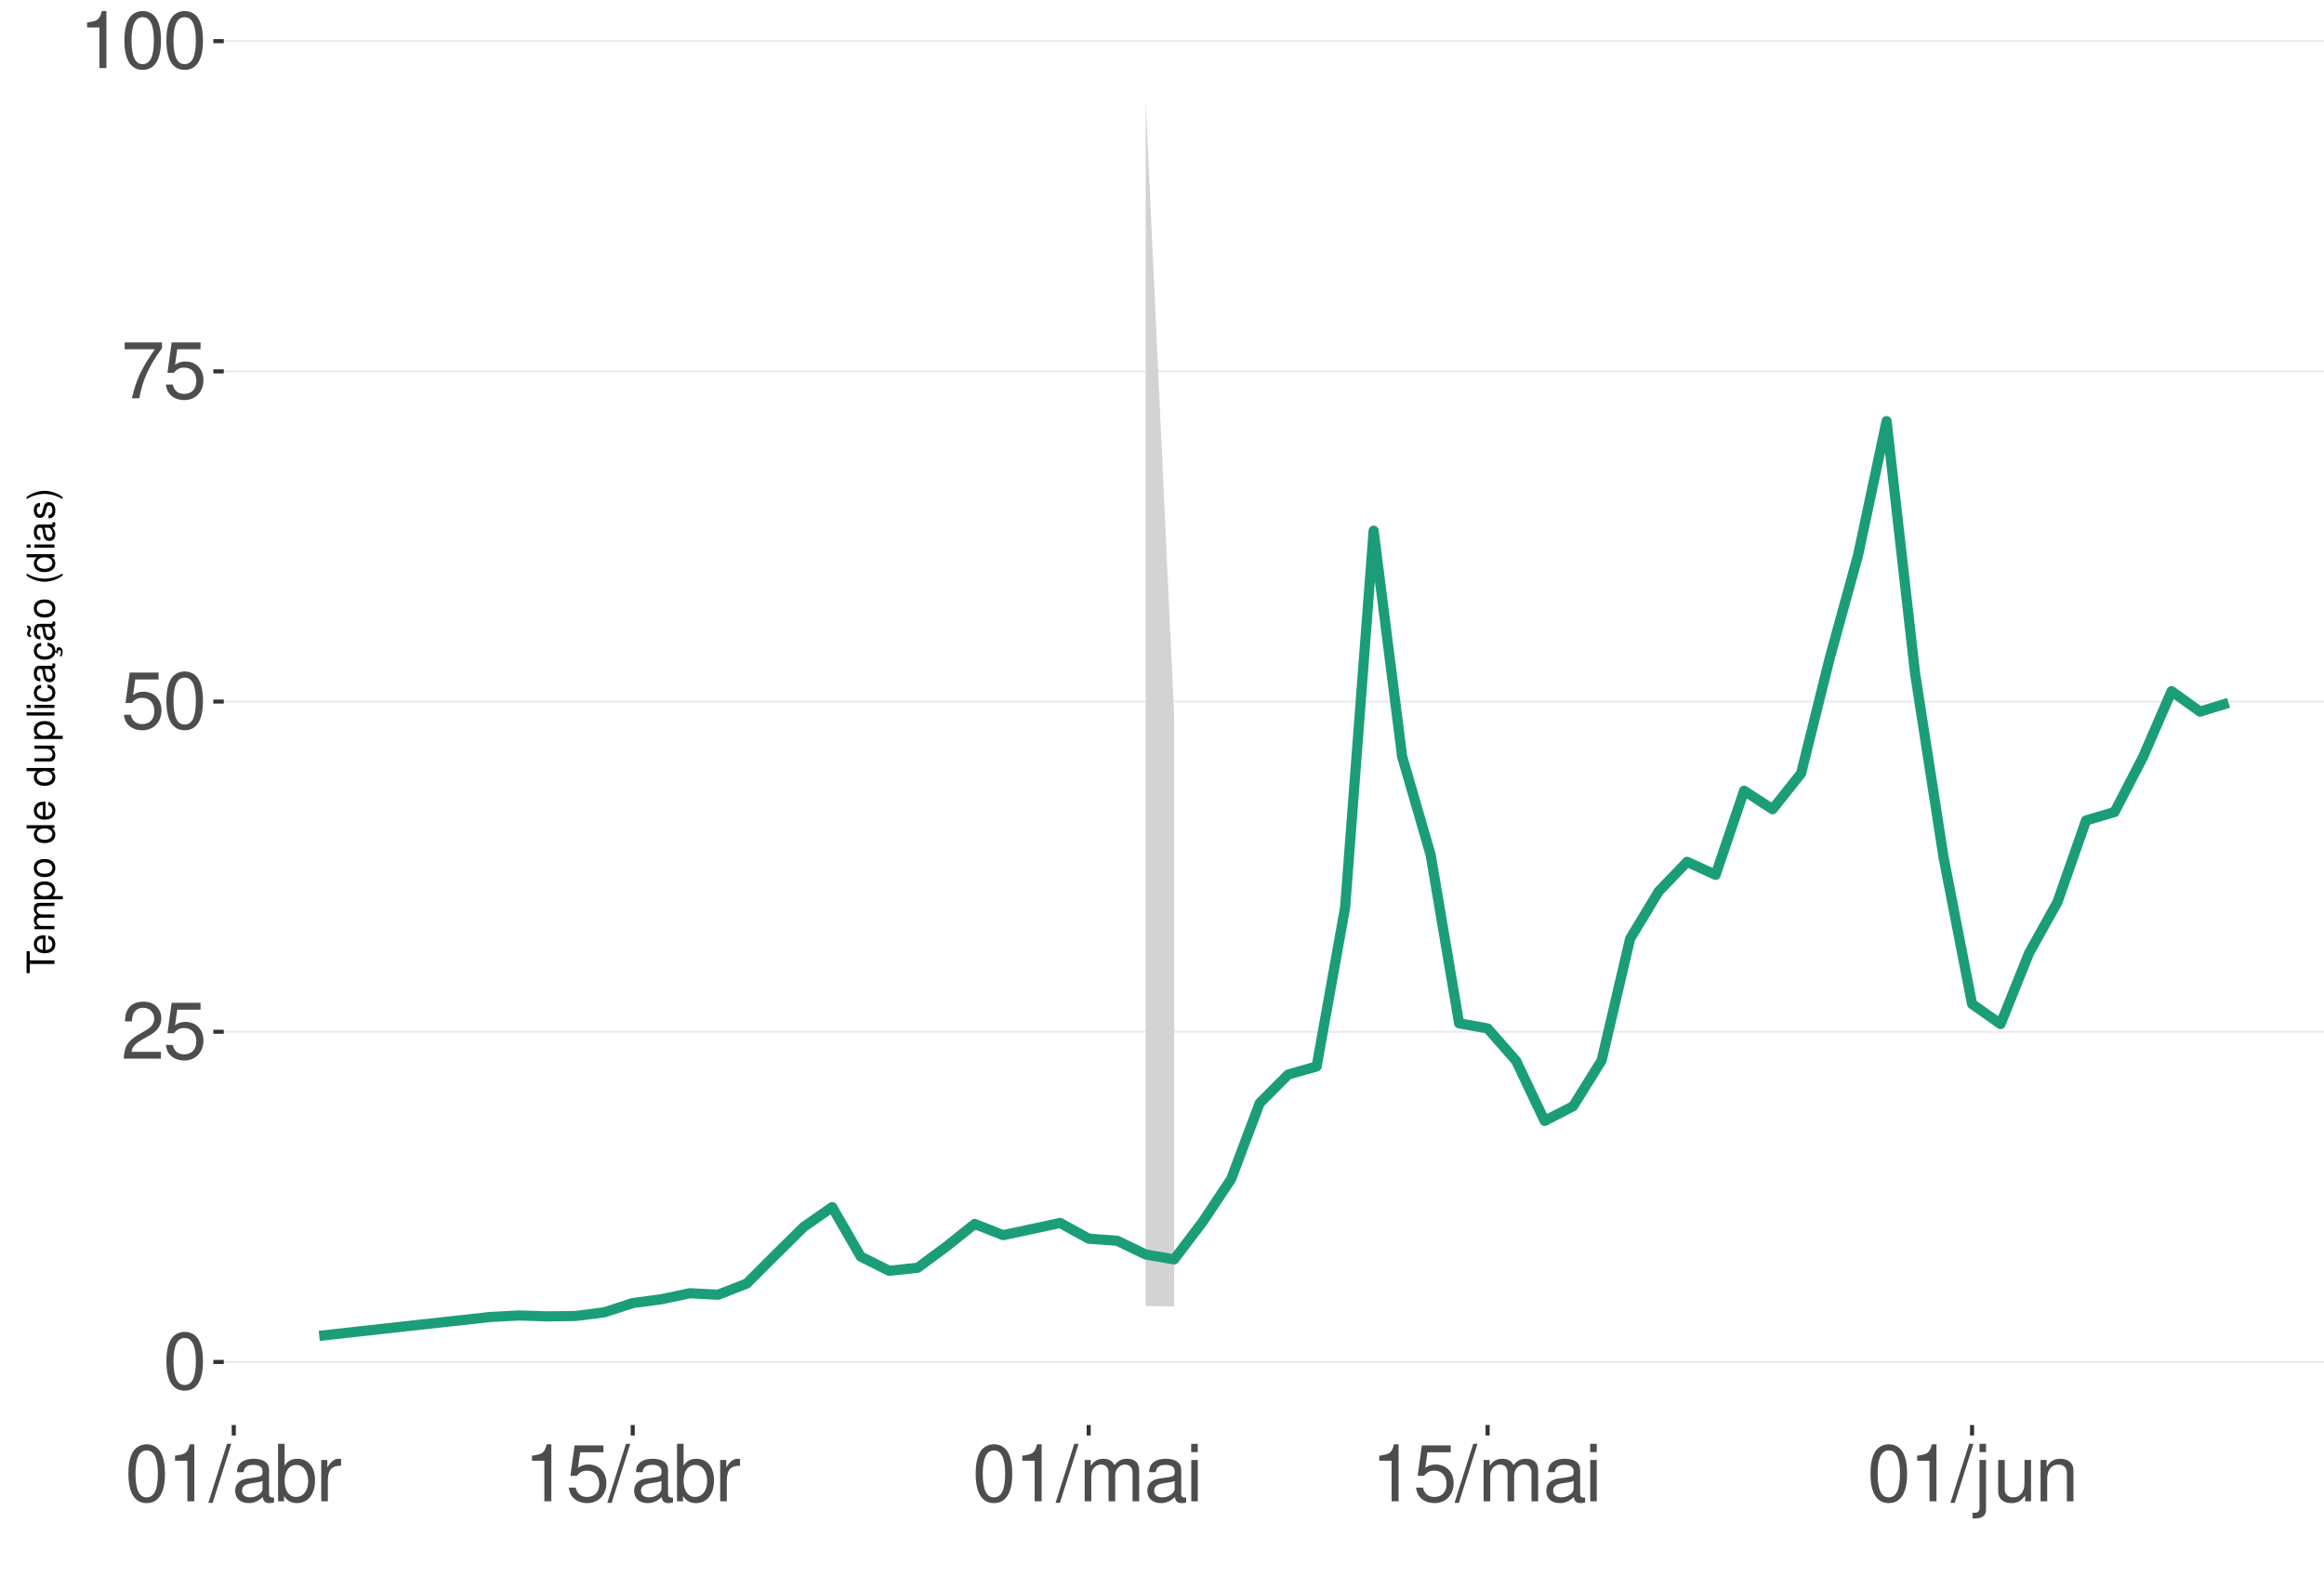
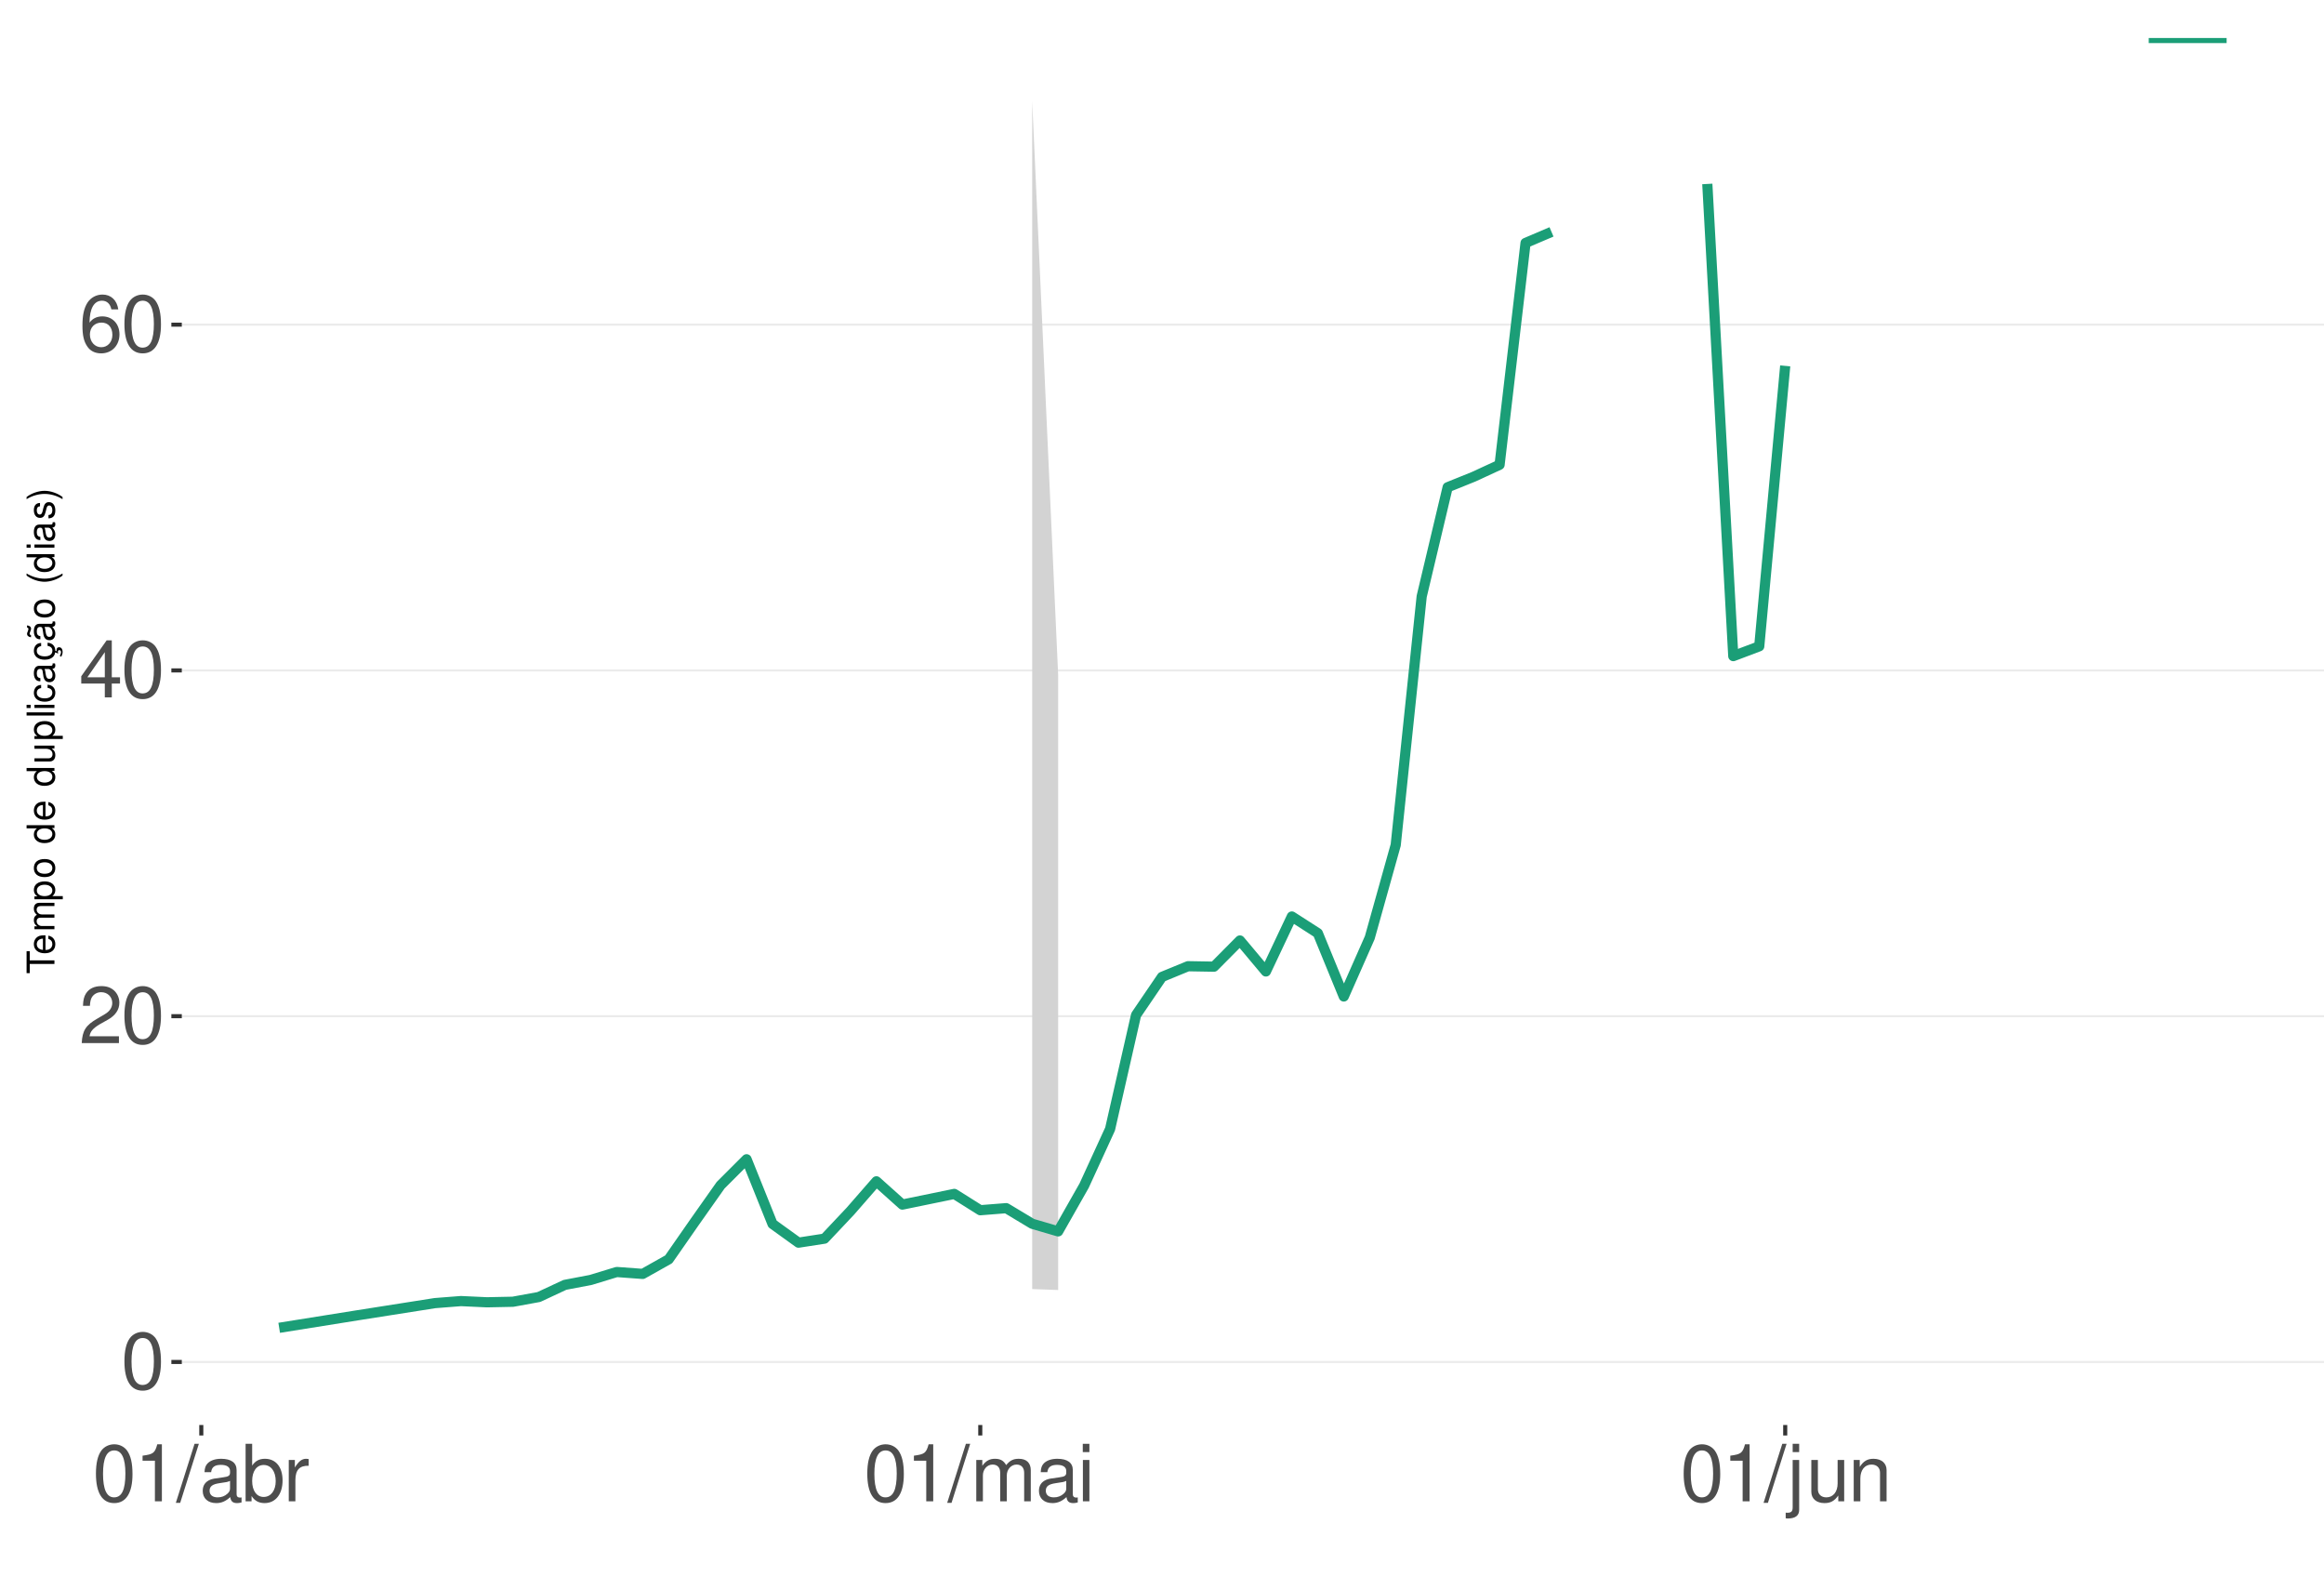
<svg xmlns="http://www.w3.org/2000/svg" xmlns:xlink="http://www.w3.org/1999/xlink" width="609pt" height="413pt" viewBox="0 0 609 413" version="1.1">
  <defs>
    <g>
      <symbol overflow="visible" id="glyph0-0">
        <path style="stroke:none;" d="" />
      </symbol>
      <symbol overflow="visible" id="glyph0-1">
        <path style="stroke:none;" d="M 5.688 -14.938 C 4.312 -14.938 3.078 -14.312 2.312 -13.297 C 1.359 -11.984 0.891 -10 0.891 -7.234 C 0.891 -2.188 2.547 0.469 5.688 0.469 C 8.781 0.469 10.469 -2.188 10.469 -7.109 C 10.469 -10 10.016 -11.938 9.047 -13.297 C 8.281 -14.328 7.062 -14.938 5.688 -14.938 Z M 5.688 -13.328 C 7.641 -13.328 8.609 -11.312 8.609 -7.266 C 8.609 -3.016 7.656 -1.031 5.641 -1.031 C 3.719 -1.031 2.75 -3.094 2.75 -7.203 C 2.75 -11.312 3.719 -13.328 5.688 -13.328 Z M 5.688 -13.328 " />
      </symbol>
      <symbol overflow="visible" id="glyph0-2">
        <path style="stroke:none;" d="M 10.453 -1.797 L 2.75 -1.797 C 2.938 -3.031 3.594 -3.828 5.391 -4.922 L 7.453 -6.078 C 9.5 -7.203 10.562 -8.734 10.562 -10.578 C 10.562 -11.812 10.062 -12.969 9.188 -13.781 C 8.328 -14.562 7.25 -14.938 5.859 -14.938 C 4 -14.938 2.625 -14.281 1.812 -13 C 1.297 -12.203 1.078 -11.281 1.031 -9.766 L 2.844 -9.766 C 2.906 -10.781 3.031 -11.375 3.281 -11.875 C 3.766 -12.781 4.703 -13.344 5.797 -13.344 C 7.453 -13.344 8.703 -12.141 8.703 -10.531 C 8.703 -9.344 8.016 -8.297 6.719 -7.562 L 4.812 -6.438 C 1.75 -4.688 0.875 -3.281 0.703 -0.016 L 10.453 -0.016 Z M 10.453 -1.797 " />
      </symbol>
      <symbol overflow="visible" id="glyph0-3">
-         <path style="stroke:none;" d="M 9.828 -14.641 L 2.266 -14.641 L 1.172 -6.672 L 2.844 -6.672 C 3.703 -7.688 4.406 -8.031 5.562 -8.031 C 7.516 -8.031 8.734 -6.688 8.734 -4.531 C 8.734 -2.422 7.516 -1.141 5.531 -1.141 C 3.953 -1.141 2.969 -1.938 2.547 -3.594 L 0.719 -3.594 C 0.969 -2.391 1.172 -1.812 1.609 -1.281 C 2.438 -0.172 3.922 0.469 5.578 0.469 C 8.531 0.469 10.594 -1.672 10.594 -4.766 C 10.594 -7.656 8.672 -9.641 5.859 -9.641 C 4.828 -9.641 4 -9.375 3.156 -8.766 L 3.734 -12.844 L 9.828 -12.844 Z M 9.828 -14.641 " />
+         <path style="stroke:none;" d="M 6.75 -3.609 L 6.75 0 L 8.578 0 L 8.578 -3.609 L 10.734 -3.609 L 10.734 -5.25 L 8.578 -5.25 L 8.578 -14.938 L 7.234 -14.938 L 0.578 -5.531 L 0.578 -3.609 Z M 6.75 -5.25 L 2.172 -5.25 L 6.75 -11.844 Z M 6.75 -5.25 " />
      </symbol>
      <symbol overflow="visible" id="glyph0-4">
-         <path style="stroke:none;" d="M 10.734 -14.641 L 0.953 -14.641 L 0.953 -12.844 L 8.859 -12.844 C 5.375 -7.875 3.953 -4.812 2.844 0 L 4.797 0 C 5.594 -4.688 7.438 -8.719 10.734 -13.109 Z M 10.734 -14.641 " />
+         <path style="stroke:none;" d="M 10.281 -11.047 C 9.938 -13.484 8.359 -14.938 6.141 -14.938 C 4.531 -14.938 3.078 -14.156 2.203 -12.812 C 1.281 -11.344 0.891 -9.516 0.891 -6.812 C 0.891 -4.297 1.234 -2.703 2.125 -1.391 C 2.906 -0.172 4.188 0.469 5.797 0.469 C 8.594 0.469 10.594 -1.609 10.594 -4.531 C 10.594 -7.266 8.734 -9.219 6.109 -9.219 C 4.672 -9.219 3.531 -8.672 2.75 -7.578 C 2.766 -11.281 3.922 -13.328 6.016 -13.328 C 7.297 -13.328 8.188 -12.5 8.469 -11.047 Z M 5.891 -7.594 C 7.641 -7.594 8.734 -6.359 8.734 -4.375 C 8.734 -2.5 7.5 -1.141 5.828 -1.141 C 4.125 -1.141 2.844 -2.562 2.844 -4.469 C 2.844 -6.328 4.094 -7.594 5.891 -7.594 Z M 5.891 -7.594 " />
      </symbol>
      <symbol overflow="visible" id="glyph0-5">
        <path style="stroke:none;" d="M 5.344 -10.641 L 5.344 0 L 7.172 0 L 7.172 -14.938 L 5.969 -14.938 C 5.328 -12.641 4.922 -12.328 2.109 -11.953 L 2.109 -10.641 Z M 5.344 -10.641 " />
      </symbol>
      <symbol overflow="visible" id="glyph0-6">
        <path style="stroke:none;" d="M 4.734 -15.062 L -0.172 0.406 L 0.969 0.406 L 5.859 -15.062 Z M 4.734 -15.062 " />
      </symbol>
      <symbol overflow="visible" id="glyph0-7">
        <path style="stroke:none;" d="M 11.047 -1.016 C 10.859 -0.969 10.781 -0.969 10.672 -0.969 C 10.078 -0.969 9.75 -1.281 9.75 -1.812 L 9.75 -8.188 C 9.75 -10.094 8.344 -11.141 5.688 -11.141 C 4.094 -11.141 2.828 -10.672 2.094 -9.875 C 1.594 -9.312 1.391 -8.703 1.344 -7.625 L 3.078 -7.625 C 3.219 -8.938 4 -9.547 5.625 -9.547 C 7.188 -9.547 8.031 -8.969 8.031 -7.938 L 8.031 -7.484 C 8.016 -6.734 7.641 -6.469 6.234 -6.281 C 3.797 -5.969 3.422 -5.891 2.766 -5.625 C 1.516 -5.078 0.875 -4.125 0.875 -2.734 C 0.875 -0.766 2.234 0.469 4.422 0.469 C 5.781 0.469 6.875 0 8.094 -1.109 C 8.219 0 8.766 0.469 9.875 0.469 C 10.25 0.469 10.469 0.438 11.047 0.297 Z M 8.031 -3.406 C 8.031 -2.828 7.875 -2.484 7.359 -2 C 6.656 -1.359 5.797 -1.031 4.797 -1.031 C 3.453 -1.031 2.672 -1.672 2.672 -2.766 C 2.672 -3.906 3.406 -4.484 5.266 -4.75 C 7.109 -5 7.453 -5.078 8.031 -5.344 Z M 8.031 -3.406 " />
      </symbol>
      <symbol overflow="visible" id="glyph0-8">
        <path style="stroke:none;" d="M 1.109 -15.062 L 1.109 0 L 2.672 0 L 2.672 -1.391 C 3.484 -0.125 4.578 0.469 6.094 0.469 C 8.938 0.469 10.797 -1.859 10.797 -5.453 C 10.797 -8.969 9.047 -11.141 6.172 -11.141 C 4.688 -11.141 3.641 -10.578 2.828 -9.359 L 2.828 -15.062 Z M 5.844 -9.516 C 7.766 -9.516 9 -7.844 9 -5.266 C 9 -2.812 7.719 -1.141 5.844 -1.141 C 4 -1.141 2.828 -2.781 2.828 -5.328 C 2.828 -7.875 4 -9.516 5.844 -9.516 Z M 5.844 -9.516 " />
      </symbol>
      <symbol overflow="visible" id="glyph0-9">
        <path style="stroke:none;" d="M 1.422 -10.828 L 1.422 0 L 3.156 0 L 3.156 -5.625 C 3.188 -8.219 4.25 -9.375 6.625 -9.312 L 6.625 -11.078 C 6.344 -11.109 6.172 -11.141 5.969 -11.141 C 4.859 -11.141 4 -10.469 3.016 -8.859 L 3.016 -10.828 Z M 1.422 -10.828 " />
      </symbol>
      <symbol overflow="visible" id="glyph0-10">
        <path style="stroke:none;" d="M 1.453 -10.828 L 1.453 0 L 3.188 0 L 3.188 -6.797 C 3.188 -8.359 4.312 -9.625 5.719 -9.625 C 7 -9.625 7.719 -8.844 7.719 -7.453 L 7.719 0 L 9.453 0 L 9.453 -6.797 C 9.453 -8.359 10.594 -9.625 12 -9.625 C 13.266 -9.625 14 -8.812 14 -7.453 L 14 0 L 15.734 0 L 15.734 -8.125 C 15.734 -10.062 14.625 -11.141 12.594 -11.141 C 11.156 -11.141 10.281 -10.703 9.281 -9.484 C 8.641 -10.641 7.766 -11.141 6.359 -11.141 C 4.922 -11.141 3.953 -10.594 3.031 -9.297 L 3.031 -10.828 Z M 1.453 -10.828 " />
      </symbol>
      <symbol overflow="visible" id="glyph0-11">
        <path style="stroke:none;" d="M 3.094 -10.828 L 1.391 -10.828 L 1.391 0 L 3.094 0 Z M 3.094 -15.062 L 1.359 -15.062 L 1.359 -12.891 L 3.094 -12.891 Z M 3.094 -15.062 " />
      </symbol>
      <symbol overflow="visible" id="glyph0-12">
        <path style="stroke:none;" d="M 1.453 -10.828 L 1.453 1.562 C 1.453 2.641 1.109 3 0.047 3 C -0.078 3 -0.141 3 -0.375 2.969 L -0.375 4.438 C -0.172 4.484 -0.062 4.5 0.203 4.5 C 2.141 4.5 3.156 3.734 3.156 2.25 L 3.156 -10.828 Z M 3.156 -15.062 L 1.453 -15.062 L 1.453 -12.891 L 3.156 -12.891 Z M 3.156 -15.062 " />
      </symbol>
      <symbol overflow="visible" id="glyph0-13">
        <path style="stroke:none;" d="M 9.953 0 L 9.953 -10.828 L 8.234 -10.828 L 8.234 -4.688 C 8.234 -2.484 7.078 -1.031 5.281 -1.031 C 3.922 -1.031 3.062 -1.859 3.062 -3.156 L 3.062 -10.828 L 1.344 -10.828 L 1.344 -2.484 C 1.344 -0.688 2.688 0.469 4.797 0.469 C 6.375 0.469 7.391 -0.078 8.406 -1.516 L 8.406 0 Z M 9.953 0 " />
      </symbol>
      <symbol overflow="visible" id="glyph0-14">
        <path style="stroke:none;" d="M 1.453 -10.828 L 1.453 0 L 3.188 0 L 3.188 -5.969 C 3.188 -8.188 4.344 -9.625 6.109 -9.625 C 7.484 -9.625 8.344 -8.797 8.344 -7.5 L 8.344 0 L 10.062 0 L 10.062 -8.188 C 10.062 -9.984 8.719 -11.141 6.625 -11.141 C 5.016 -11.141 3.984 -10.516 3.031 -9 L 3.031 -10.828 Z M 1.453 -10.828 " />
      </symbol>
      <symbol overflow="visible" id="glyph1-0">
        <path style="stroke:none;" d="" />
      </symbol>
      <symbol overflow="visible" id="glyph1-1">
        <path style="stroke:none;" d="M -6.469 -3.547 L -6.469 -5.938 L -7.297 -5.938 L -7.297 -0.203 L -6.469 -0.203 L -6.469 -2.609 L 0 -2.609 L 0 -3.547 Z M -6.469 -3.547 " />
      </symbol>
      <symbol overflow="visible" id="glyph1-2">
        <path style="stroke:none;" d="M -2.344 -5.125 C -3.141 -5.125 -3.625 -5.062 -4.016 -4.922 C -4.875 -4.578 -5.391 -3.781 -5.391 -2.797 C -5.391 -1.344 -4.281 -0.406 -2.547 -0.406 C -0.812 -0.406 0.234 -1.297 0.234 -2.781 C 0.234 -3.984 -0.453 -4.812 -1.594 -5.016 L -1.594 -4.188 C -0.906 -3.953 -0.547 -3.484 -0.547 -2.812 C -0.547 -2.281 -0.781 -1.828 -1.219 -1.547 C -1.516 -1.344 -1.812 -1.281 -2.344 -1.266 Z M -3.016 -1.297 C -3.984 -1.359 -4.625 -1.953 -4.625 -2.797 C -4.625 -3.641 -3.953 -4.234 -3.016 -4.234 Z M -3.016 -1.297 " />
      </symbol>
      <symbol overflow="visible" id="glyph1-3">
        <path style="stroke:none;" d="M -5.234 -0.703 L 0 -0.703 L 0 -1.547 L -3.297 -1.547 C -4.047 -1.547 -4.656 -2.094 -4.656 -2.766 C -4.656 -3.391 -4.281 -3.734 -3.609 -3.734 L 0 -3.734 L 0 -4.578 L -3.297 -4.578 C -4.047 -4.578 -4.656 -5.125 -4.656 -5.812 C -4.656 -6.422 -4.266 -6.781 -3.609 -6.781 L 0 -6.781 L 0 -7.625 L -3.938 -7.625 C -4.875 -7.625 -5.391 -7.078 -5.391 -6.094 C -5.391 -5.406 -5.188 -4.984 -4.594 -4.484 C -5.156 -4.188 -5.391 -3.766 -5.391 -3.078 C -5.391 -2.375 -5.125 -1.906 -4.5 -1.469 L -5.234 -1.469 Z M -5.234 -0.703 " />
      </symbol>
      <symbol overflow="visible" id="glyph1-4">
        <path style="stroke:none;" d="M 2.188 -0.547 L 2.188 -1.375 L -0.547 -1.375 C -0.016 -1.812 0.234 -2.312 0.234 -2.984 C 0.234 -4.344 -0.859 -5.234 -2.531 -5.234 C -4.297 -5.234 -5.391 -4.375 -5.391 -2.984 C -5.391 -2.266 -5.062 -1.703 -4.453 -1.312 L -5.234 -1.312 L -5.234 -0.547 Z M -4.609 -2.844 C -4.609 -3.766 -3.797 -4.359 -2.547 -4.359 C -1.359 -4.359 -0.547 -3.75 -0.547 -2.844 C -0.547 -1.953 -1.344 -1.375 -2.578 -1.375 C -3.812 -1.375 -4.609 -1.953 -4.609 -2.844 Z M -4.609 -2.844 " />
      </symbol>
      <symbol overflow="visible" id="glyph1-5">
        <path style="stroke:none;" d="M -5.391 -2.719 C -5.391 -1.234 -4.344 -0.359 -2.578 -0.359 C -0.812 -0.359 0.234 -1.234 0.234 -2.734 C 0.234 -4.203 -0.812 -5.094 -2.547 -5.094 C -4.359 -5.094 -5.391 -4.234 -5.391 -2.719 Z M -4.625 -2.734 C -4.625 -3.672 -3.844 -4.234 -2.547 -4.234 C -1.312 -4.234 -0.547 -3.656 -0.547 -2.734 C -0.547 -1.797 -1.312 -1.234 -2.578 -1.234 C -3.844 -1.234 -4.625 -1.797 -4.625 -2.734 Z M -4.625 -2.734 " />
      </symbol>
      <symbol overflow="visible" id="glyph1-6">
        <path style="stroke:none;" d="" />
      </symbol>
      <symbol overflow="visible" id="glyph1-7">
        <path style="stroke:none;" d="M -7.297 -4.953 L -7.297 -4.125 L -4.578 -4.125 C -5.109 -3.766 -5.391 -3.203 -5.391 -2.516 C -5.391 -1.156 -4.297 -0.266 -2.625 -0.266 C -0.859 -0.266 0.234 -1.125 0.234 -2.547 C 0.234 -3.266 -0.047 -3.766 -0.688 -4.203 L 0 -4.203 L 0 -4.953 Z M -4.609 -2.656 C -4.609 -3.547 -3.812 -4.125 -2.562 -4.125 C -1.344 -4.125 -0.547 -3.547 -0.547 -2.656 C -0.547 -1.734 -1.359 -1.125 -2.578 -1.125 C -3.797 -1.125 -4.609 -1.734 -4.609 -2.656 Z M -4.609 -2.656 " />
      </symbol>
      <symbol overflow="visible" id="glyph1-8">
        <path style="stroke:none;" d="M 0 -4.812 L -5.234 -4.812 L -5.234 -3.984 L -2.266 -3.984 C -1.203 -3.984 -0.5 -3.438 -0.5 -2.562 C -0.5 -1.906 -0.906 -1.484 -1.531 -1.484 L -5.234 -1.484 L -5.234 -0.656 L -1.203 -0.656 C -0.328 -0.656 0.234 -1.297 0.234 -2.312 C 0.234 -3.094 -0.047 -3.578 -0.734 -4.062 L 0 -4.062 Z M 0 -4.812 " />
      </symbol>
      <symbol overflow="visible" id="glyph1-9">
        <path style="stroke:none;" d="M -7.297 -1.516 L -7.297 -0.688 L 0 -0.688 L 0 -1.516 Z M -7.297 -1.516 " />
      </symbol>
      <symbol overflow="visible" id="glyph1-10">
        <path style="stroke:none;" d="M -5.234 -1.5 L -5.234 -0.672 L 0 -0.672 L 0 -1.5 Z M -7.297 -1.5 L -7.297 -0.656 L -6.234 -0.656 L -6.234 -1.5 Z M -7.297 -1.5 " />
      </symbol>
      <symbol overflow="visible" id="glyph1-11">
        <path style="stroke:none;" d="M -3.484 -4.703 C -3.984 -4.672 -4.312 -4.562 -4.609 -4.359 C -5.094 -4 -5.391 -3.375 -5.391 -2.641 C -5.391 -1.219 -4.266 -0.312 -2.531 -0.312 C -0.844 -0.312 0.234 -1.203 0.234 -2.625 C 0.234 -3.875 -0.516 -4.672 -1.797 -4.766 L -1.797 -3.938 C -0.953 -3.797 -0.547 -3.359 -0.547 -2.656 C -0.547 -1.734 -1.297 -1.188 -2.531 -1.188 C -3.844 -1.188 -4.625 -1.719 -4.625 -2.625 C -4.625 -3.328 -4.203 -3.766 -3.484 -3.875 Z M -3.484 -4.703 " />
      </symbol>
      <symbol overflow="visible" id="glyph1-12">
        <path style="stroke:none;" d="M -0.484 -5.344 C -0.469 -5.266 -0.469 -5.219 -0.469 -5.172 C -0.469 -4.875 -0.625 -4.719 -0.875 -4.719 L -3.953 -4.719 C -4.891 -4.719 -5.391 -4.047 -5.391 -2.75 C -5.391 -1.984 -5.172 -1.375 -4.781 -1.016 C -4.516 -0.766 -4.203 -0.672 -3.688 -0.656 L -3.688 -1.484 C -4.328 -1.562 -4.625 -1.938 -4.625 -2.719 C -4.625 -3.484 -4.344 -3.891 -3.844 -3.891 L -3.625 -3.891 C -3.266 -3.875 -3.125 -3.703 -3.047 -3.016 C -2.891 -1.844 -2.844 -1.656 -2.719 -1.344 C -2.453 -0.734 -2 -0.422 -1.312 -0.422 C -0.375 -0.422 0.234 -1.078 0.234 -2.141 C 0.234 -2.797 0 -3.328 -0.547 -3.922 C 0 -3.984 0.234 -4.234 0.234 -4.781 C 0.234 -4.953 0.203 -5.062 0.141 -5.344 Z M -1.656 -3.891 C -1.375 -3.891 -1.203 -3.812 -0.969 -3.562 C -0.656 -3.219 -0.5 -2.812 -0.5 -2.312 C -0.5 -1.672 -0.812 -1.297 -1.344 -1.297 C -1.891 -1.297 -2.172 -1.656 -2.297 -2.547 C -2.422 -3.438 -2.453 -3.609 -2.594 -3.891 Z M -1.656 -3.891 " />
      </symbol>
      <symbol overflow="visible" id="glyph1-13">
        <path style="stroke:none;" d="M 0.234 -2.641 C 0.234 -3.875 -0.547 -4.703 -1.797 -4.766 L -1.797 -3.938 C -0.953 -3.797 -0.531 -3.359 -0.531 -2.656 C -0.531 -1.734 -1.281 -1.188 -2.516 -1.188 C -3.844 -1.188 -4.625 -1.719 -4.625 -2.625 C -4.625 -3.328 -4.203 -3.766 -3.484 -3.875 L -3.484 -4.703 C -3.984 -4.672 -4.312 -4.562 -4.609 -4.359 C -5.094 -4 -5.391 -3.375 -5.391 -2.641 C -5.391 -1.219 -4.266 -0.312 -2.531 -0.312 C -1.469 -0.312 -0.625 -0.672 -0.156 -1.312 C 0.047 -1.594 0.125 -1.812 0.203 -2.25 L 0.922 -1.938 L 0.984 -2.062 C 0.938 -2.188 0.906 -2.25 0.906 -2.375 C 0.906 -2.656 1.047 -2.828 1.281 -2.828 C 1.547 -2.828 1.734 -2.594 1.734 -2.297 C 1.734 -2.031 1.672 -1.844 1.438 -1.406 L 1.406 -1.312 L 1.812 -1.094 C 2.078 -1.75 2.141 -1.953 2.141 -2.344 C 2.141 -3.109 1.781 -3.578 1.203 -3.578 C 0.781 -3.578 0.547 -3.297 0.547 -2.797 C 0.547 -2.703 0.547 -2.641 0.562 -2.516 Z M 0.234 -2.641 " />
      </symbol>
      <symbol overflow="visible" id="glyph1-14">
        <path style="stroke:none;" d="M -0.484 -5.344 C -0.469 -5.266 -0.469 -5.219 -0.469 -5.172 C -0.469 -4.875 -0.625 -4.719 -0.875 -4.719 L -3.953 -4.719 C -4.891 -4.719 -5.391 -4.047 -5.391 -2.75 C -5.391 -1.984 -5.172 -1.375 -4.781 -1.016 C -4.516 -0.766 -4.203 -0.672 -3.688 -0.656 L -3.688 -1.484 C -4.328 -1.562 -4.625 -1.938 -4.625 -2.719 C -4.625 -3.484 -4.344 -3.891 -3.844 -3.891 L -3.625 -3.891 C -3.266 -3.875 -3.125 -3.703 -3.047 -3.016 C -2.891 -1.844 -2.844 -1.656 -2.719 -1.344 C -2.453 -0.734 -2 -0.422 -1.312 -0.422 C -0.375 -0.422 0.234 -1.078 0.234 -2.141 C 0.234 -2.797 0 -3.328 -0.547 -3.922 C 0 -3.984 0.234 -4.234 0.234 -4.781 C 0.234 -4.953 0.203 -5.062 0.141 -5.344 Z M -1.656 -3.891 C -1.375 -3.891 -1.203 -3.812 -0.969 -3.562 C -0.656 -3.219 -0.5 -2.812 -0.5 -2.312 C -0.5 -1.672 -0.812 -1.297 -1.344 -1.297 C -1.891 -1.297 -2.172 -1.656 -2.297 -2.547 C -2.422 -3.438 -2.453 -3.609 -2.594 -3.891 Z M -7.172 -3.75 C -6.922 -3.672 -6.812 -3.547 -6.812 -3.375 C -6.812 -3.25 -6.875 -2.984 -6.984 -2.734 C -7.156 -2.312 -7.172 -2.25 -7.172 -2.047 C -7.172 -1.594 -6.797 -1.297 -6.141 -1.188 L -6.141 -1.766 C -6.375 -1.812 -6.5 -1.938 -6.5 -2.094 C -6.5 -2.203 -6.469 -2.344 -6.375 -2.578 C -6.156 -3.156 -6.125 -3.234 -6.125 -3.438 C -6.125 -3.922 -6.484 -4.219 -7.172 -4.312 Z M -7.172 -3.75 " />
      </symbol>
      <symbol overflow="visible" id="glyph1-15">
        <path style="stroke:none;" d="M -7.297 -2.359 C -5.984 -1.359 -4.156 -0.734 -2.594 -0.734 C -1.016 -0.734 0.812 -1.359 2.125 -2.359 L 2.125 -2.906 C 0.688 -2.031 -0.984 -1.547 -2.594 -1.547 C -4.188 -1.547 -5.875 -2.031 -7.297 -2.906 Z M -7.297 -2.359 " />
      </symbol>
      <symbol overflow="visible" id="glyph1-16">
        <path style="stroke:none;" d="M -3.781 -4.375 C -4.812 -4.375 -5.391 -3.688 -5.391 -2.484 C -5.391 -1.266 -4.766 -0.469 -3.797 -0.469 C -2.969 -0.469 -2.578 -0.891 -2.281 -2.125 L -2.094 -2.906 C -1.953 -3.484 -1.734 -3.719 -1.375 -3.719 C -0.875 -3.719 -0.547 -3.234 -0.547 -2.5 C -0.547 -2.047 -0.672 -1.672 -0.891 -1.453 C -1.047 -1.328 -1.188 -1.266 -1.562 -1.219 L -1.562 -0.344 C -0.344 -0.375 0.234 -1.062 0.234 -2.438 C 0.234 -3.75 -0.422 -4.594 -1.438 -4.594 C -2.203 -4.594 -2.641 -4.156 -2.891 -3.109 L -3.078 -2.312 C -3.234 -1.625 -3.453 -1.344 -3.828 -1.344 C -4.312 -1.344 -4.625 -1.766 -4.625 -2.453 C -4.625 -3.125 -4.328 -3.484 -3.781 -3.5 Z M -3.781 -4.375 " />
      </symbol>
      <symbol overflow="visible" id="glyph1-17">
        <path style="stroke:none;" d="M 2.125 -0.938 C 0.812 -1.938 -1.016 -2.562 -2.578 -2.562 C -4.156 -2.562 -5.984 -1.938 -7.297 -0.938 L -7.297 -0.375 C -5.859 -1.266 -4.188 -1.75 -2.578 -1.75 C -0.984 -1.75 0.703 -1.266 2.125 -0.375 Z M 2.125 -0.938 " />
      </symbol>
    </g>
    <clipPath id="clip1">
-       <path d="M 58.645 9.961 L 609 9.961 L 609 373.328 L 58.645 373.328 Z M 58.645 9.961 " />
+       <path d="M 47.645 9.961 L 609 9.961 L 609 373.328 L 47.645 373.328 Z M 47.645 9.961 " />
    </clipPath>
    <clipPath id="clip2">
-       <path d="M 58.645 356 L 609 356 L 609 358 L 58.645 358 Z M 58.645 356 " />
+       <path d="M 47.645 356 L 609 356 L 609 358 L 47.645 358 Z M 47.645 356 " />
    </clipPath>
    <clipPath id="clip3">
-       <path d="M 58.645 270 L 609 270 L 609 271 L 58.645 271 Z M 58.645 270 " />
+       <path d="M 47.645 265 L 609 265 L 609 267 L 47.645 267 Z M 47.645 265 " />
    </clipPath>
    <clipPath id="clip4">
-       <path d="M 58.645 183 L 609 183 L 609 185 L 58.645 185 Z M 58.645 183 " />
+       <path d="M 47.645 175 L 609 175 L 609 176 L 47.645 176 Z M 47.645 175 " />
    </clipPath>
    <clipPath id="clip5">
-       <path d="M 58.645 97 L 609 97 L 609 98 L 58.645 98 Z M 58.645 97 " />
+       <path d="M 47.645 84 L 609 84 L 609 86 L 47.645 86 Z M 47.645 84 " />
    </clipPath>
    <clipPath id="clip6">
-       <path d="M 58.645 10 L 609 10 L 609 12 L 58.645 12 Z M 58.645 10 " />
+       <path d="M 561 9.961 L 585 9.961 L 585 12 L 561 12 Z M 561 9.961 " />
    </clipPath>
  </defs>
  <g id="surface281">
    <rect x="0" y="0" width="609" height="413" style="fill:rgb(100%,100%,100%);fill-opacity:1;stroke:none;" />
    <rect x="0" y="0" width="609" height="413" style="fill:rgb(100%,100%,100%);fill-opacity:1;stroke:none;" />
    <path style="fill:none;stroke-width:1.067;stroke-linecap:round;stroke-linejoin:round;stroke:rgb(100%,100%,100%);stroke-opacity:1;stroke-miterlimit:10;" d="M 0 413 L 609 413 L 609 0 L 0 0 Z M 0 413 " />
    <g clip-path="url(#clip1)" clip-rule="nonzero">
-       <path style=" stroke:none;fill-rule:nonzero;fill:rgb(100%,100%,100%);fill-opacity:1;" d="M 58.645 373.328 L 609 373.328 L 609 9.961 L 58.645 9.961 Z M 58.645 373.328 " />
+       <path style=" stroke:none;fill-rule:nonzero;fill:rgb(100%,100%,100%);fill-opacity:1;" d="M 47.645 373.328 L 609 373.328 L 609 9.961 L 47.645 9.961 Z M 47.645 373.328 " />
    </g>
    <g clip-path="url(#clip2)" clip-rule="nonzero">
-       <path style="fill:none;stroke-width:0.533;stroke-linecap:butt;stroke-linejoin:round;stroke:rgb(92.157%,92.157%,92.157%);stroke-opacity:1;stroke-miterlimit:10;" d="M 58.645 356.812 L 609 356.812 " />
+       <path style="fill:none;stroke-width:0.533;stroke-linecap:butt;stroke-linejoin:round;stroke:rgb(92.157%,92.157%,92.157%);stroke-opacity:1;stroke-miterlimit:10;" d="M 47.645 356.812 L 609 356.812 " />
    </g>
    <g clip-path="url(#clip3)" clip-rule="nonzero">
-       <path style="fill:none;stroke-width:0.533;stroke-linecap:butt;stroke-linejoin:round;stroke:rgb(92.157%,92.157%,92.157%);stroke-opacity:1;stroke-miterlimit:10;" d="M 58.645 270.305 L 609 270.305 " />
+       <path style="fill:none;stroke-width:0.533;stroke-linecap:butt;stroke-linejoin:round;stroke:rgb(92.157%,92.157%,92.157%);stroke-opacity:1;stroke-miterlimit:10;" d="M 47.645 266.227 L 609 266.227 " />
    </g>
    <g clip-path="url(#clip4)" clip-rule="nonzero">
-       <path style="fill:none;stroke-width:0.533;stroke-linecap:butt;stroke-linejoin:round;stroke:rgb(92.157%,92.157%,92.157%);stroke-opacity:1;stroke-miterlimit:10;" d="M 58.645 183.797 L 609 183.797 " />
+       <path style="fill:none;stroke-width:0.533;stroke-linecap:butt;stroke-linejoin:round;stroke:rgb(92.157%,92.157%,92.157%);stroke-opacity:1;stroke-miterlimit:10;" d="M 47.645 175.641 L 609 175.641 " />
    </g>
    <g clip-path="url(#clip5)" clip-rule="nonzero">
-       <path style="fill:none;stroke-width:0.533;stroke-linecap:butt;stroke-linejoin:round;stroke:rgb(92.157%,92.157%,92.157%);stroke-opacity:1;stroke-miterlimit:10;" d="M 58.645 97.289 L 609 97.289 " />
-     </g>
+       <path style="fill:none;stroke-width:0.533;stroke-linecap:butt;stroke-linejoin:round;stroke:rgb(92.157%,92.157%,92.157%);stroke-opacity:1;stroke-miterlimit:10;" d="M 47.645 85.055 L 609 85.055 " />
+     </g>
+     <path style=" stroke:none;fill-rule:nonzero;fill:rgb(82.745%,82.745%,82.745%);fill-opacity:1;" d="M 270.484 26.48 L 277.289 176.914 L 277.289 337.957 L 270.484 337.711 Z M 270.484 26.48 " />
+     <path style="fill:none;stroke-width:2.667;stroke-linecap:butt;stroke-linejoin:round;stroke:rgb(10.588%,61.961%,46.667%);stroke-opacity:1;stroke-miterlimit:10;" d="M 73.16 347.863 L 93.574 344.602 L 113.988 341.391 L 120.793 340.859 L 127.594 341.176 L 134.398 341.035 L 141.203 339.793 L 148.008 336.617 L 154.812 335.32 L 161.617 333.242 L 168.422 333.742 L 175.227 329.922 L 182.031 320.152 L 188.836 310.508 L 195.637 303.707 L 202.441 320.652 L 209.246 325.555 L 216.051 324.504 L 222.855 317.285 L 229.66 309.484 L 236.465 315.578 L 250.074 312.781 L 256.879 317.055 L 263.684 316.516 L 270.484 320.602 L 277.289 322.598 L 284.094 310.613 L 290.898 295.777 L 297.703 265.922 L 304.508 255.926 L 311.312 253.133 L 318.117 253.25 L 324.922 246.387 L 331.727 254.508 L 338.527 240.105 L 345.332 244.477 L 352.137 261.059 L 358.941 245.652 L 365.746 221.363 L 372.551 156.254 L 379.355 127.648 L 386.16 124.902 L 392.965 121.762 L 399.77 63.648 L 406.57 60.75 " />
+     <path style="fill:none;stroke-width:2.667;stroke-linecap:butt;stroke-linejoin:round;stroke:rgb(10.588%,61.961%,46.667%);stroke-opacity:1;stroke-miterlimit:10;" d="M 447.398 48.191 L 454.203 171.891 L 461.008 169.32 L 467.812 95.859 " />
    <g clip-path="url(#clip6)" clip-rule="nonzero">
-       <path style="fill:none;stroke-width:0.533;stroke-linecap:butt;stroke-linejoin:round;stroke:rgb(92.157%,92.157%,92.157%);stroke-opacity:1;stroke-miterlimit:10;" d="M 58.645 10.781 L 609 10.781 " />
-     </g>
-     <path style=" stroke:none;fill-rule:nonzero;fill:rgb(82.745%,82.745%,82.745%);fill-opacity:1;" d="M 300.219 26.48 L 307.688 187.672 L 307.688 342.25 L 300.219 342.145 Z M 300.219 26.48 " />
-     <path style="fill:none;stroke-width:2.667;stroke-linecap:butt;stroke-linejoin:round;stroke:rgb(10.588%,61.961%,46.667%);stroke-opacity:1;stroke-miterlimit:10;" d="M 83.66 349.973 L 106.062 347.484 L 128.465 345.031 L 135.934 344.625 L 143.402 344.867 L 150.867 344.758 L 158.336 343.812 L 165.805 341.383 L 173.27 340.391 L 180.738 338.805 L 188.207 339.188 L 195.672 336.27 L 203.141 328.805 L 210.609 321.438 L 218.078 316.238 L 225.543 329.188 L 233.012 332.93 L 240.48 332.129 L 247.945 326.613 L 255.414 320.656 L 262.883 323.59 L 277.816 320.395 L 285.285 324.508 L 292.75 325.055 L 300.219 328.652 L 307.688 329.93 L 315.152 320.102 L 322.621 308.895 L 330.09 289.027 L 337.555 281.516 L 345.023 279.383 L 352.492 237.707 L 359.957 139.039 L 367.426 198.184 L 374.895 223.926 L 382.359 268.094 L 389.828 269.43 L 397.297 277.926 L 404.766 293.652 L 412.23 289.812 L 419.699 277.836 L 427.168 245.93 L 434.633 233.57 L 442.102 225.785 L 449.57 229.191 L 457.035 207.164 L 464.504 212.004 L 471.973 202.605 L 479.438 172.562 L 486.906 145.438 L 494.375 110.328 L 501.84 176.406 L 509.309 224.625 L 516.777 263.031 L 524.242 268.281 L 531.711 249.703 L 539.18 236.27 L 546.645 214.949 L 554.113 212.734 L 561.582 198.328 L 569.051 181.082 L 576.516 186.43 L 583.984 184.133 " />
-     <g style="fill:rgb(30.196%,30.196%,30.196%);fill-opacity:1;">
-       <use xlink:href="#glyph0-1" x="42.715" y="363.866" />
-     </g>
-     <g style="fill:rgb(30.196%,30.196%,30.196%);fill-opacity:1;">
-       <use xlink:href="#glyph0-2" x="31.715" y="277.358" />
-       <use xlink:href="#glyph0-3" x="42.715" y="277.358" />
-     </g>
-     <g style="fill:rgb(30.196%,30.196%,30.196%);fill-opacity:1;">
-       <use xlink:href="#glyph0-3" x="31.715" y="190.851" />
-       <use xlink:href="#glyph0-1" x="42.715" y="190.851" />
-     </g>
-     <g style="fill:rgb(30.196%,30.196%,30.196%);fill-opacity:1;">
-       <use xlink:href="#glyph0-4" x="31.715" y="104.343" />
-       <use xlink:href="#glyph0-3" x="42.715" y="104.343" />
-     </g>
-     <g style="fill:rgb(30.196%,30.196%,30.196%);fill-opacity:1;">
-       <use xlink:href="#glyph0-5" x="20.715" y="17.835" />
-       <use xlink:href="#glyph0-1" x="31.715" y="17.835" />
-       <use xlink:href="#glyph0-1" x="42.715" y="17.835" />
-     </g>
-     <path style="fill:none;stroke-width:1.067;stroke-linecap:butt;stroke-linejoin:round;stroke:rgb(20%,20%,20%);stroke-opacity:1;stroke-miterlimit:10;" d="M 55.906 356.812 L 58.645 356.812 " />
-     <path style="fill:none;stroke-width:1.067;stroke-linecap:butt;stroke-linejoin:round;stroke:rgb(20%,20%,20%);stroke-opacity:1;stroke-miterlimit:10;" d="M 55.906 270.305 L 58.645 270.305 " />
-     <path style="fill:none;stroke-width:1.067;stroke-linecap:butt;stroke-linejoin:round;stroke:rgb(20%,20%,20%);stroke-opacity:1;stroke-miterlimit:10;" d="M 55.906 183.797 L 58.645 183.797 " />
-     <path style="fill:none;stroke-width:1.067;stroke-linecap:butt;stroke-linejoin:round;stroke:rgb(20%,20%,20%);stroke-opacity:1;stroke-miterlimit:10;" d="M 55.906 97.289 L 58.645 97.289 " />
-     <path style="fill:none;stroke-width:1.067;stroke-linecap:butt;stroke-linejoin:round;stroke:rgb(20%,20%,20%);stroke-opacity:1;stroke-miterlimit:10;" d="M 55.906 10.781 L 58.645 10.781 " />
-     <path style="fill:none;stroke-width:1.067;stroke-linecap:butt;stroke-linejoin:round;stroke:rgb(20%,20%,20%);stroke-opacity:1;stroke-miterlimit:10;" d="M 61.258 376.07 L 61.258 373.328 " />
-     <path style="fill:none;stroke-width:1.067;stroke-linecap:butt;stroke-linejoin:round;stroke:rgb(20%,20%,20%);stroke-opacity:1;stroke-miterlimit:10;" d="M 165.805 376.07 L 165.805 373.328 " />
-     <path style="fill:none;stroke-width:1.067;stroke-linecap:butt;stroke-linejoin:round;stroke:rgb(20%,20%,20%);stroke-opacity:1;stroke-miterlimit:10;" d="M 285.285 376.07 L 285.285 373.328 " />
-     <path style="fill:none;stroke-width:1.067;stroke-linecap:butt;stroke-linejoin:round;stroke:rgb(20%,20%,20%);stroke-opacity:1;stroke-miterlimit:10;" d="M 389.828 376.07 L 389.828 373.328 " />
-     <path style="fill:none;stroke-width:1.067;stroke-linecap:butt;stroke-linejoin:round;stroke:rgb(20%,20%,20%);stroke-opacity:1;stroke-miterlimit:10;" d="M 516.777 376.07 L 516.777 373.328 " />
-     <g style="fill:rgb(30.196%,30.196%,30.196%);fill-opacity:1;">
-       <use xlink:href="#glyph0-1" x="32.758" y="393.315" />
-       <use xlink:href="#glyph0-5" x="43.758" y="393.315" />
-       <use xlink:href="#glyph0-6" x="54.758" y="393.315" />
-       <use xlink:href="#glyph0-7" x="60.758" y="393.315" />
-       <use xlink:href="#glyph0-8" x="71.758" y="393.315" />
-       <use xlink:href="#glyph0-9" x="82.758" y="393.315" />
-     </g>
-     <g style="fill:rgb(30.196%,30.196%,30.196%);fill-opacity:1;">
-       <use xlink:href="#glyph0-5" x="137.305" y="393.315" />
-       <use xlink:href="#glyph0-3" x="148.305" y="393.315" />
-       <use xlink:href="#glyph0-6" x="159.305" y="393.315" />
-       <use xlink:href="#glyph0-7" x="165.305" y="393.315" />
-       <use xlink:href="#glyph0-8" x="176.305" y="393.315" />
-       <use xlink:href="#glyph0-9" x="187.305" y="393.315" />
-     </g>
-     <g style="fill:rgb(30.196%,30.196%,30.196%);fill-opacity:1;">
-       <use xlink:href="#glyph0-1" x="254.785" y="393.315" />
-       <use xlink:href="#glyph0-5" x="265.785" y="393.315" />
-       <use xlink:href="#glyph0-6" x="276.785" y="393.315" />
-       <use xlink:href="#glyph0-10" x="282.785" y="393.315" />
-       <use xlink:href="#glyph0-7" x="299.785" y="393.315" />
-       <use xlink:href="#glyph0-11" x="310.785" y="393.315" />
-     </g>
-     <g style="fill:rgb(30.196%,30.196%,30.196%);fill-opacity:1;">
-       <use xlink:href="#glyph0-5" x="359.328" y="393.315" />
-       <use xlink:href="#glyph0-3" x="370.328" y="393.315" />
-       <use xlink:href="#glyph0-6" x="381.328" y="393.315" />
-       <use xlink:href="#glyph0-10" x="387.328" y="393.315" />
-       <use xlink:href="#glyph0-7" x="404.328" y="393.315" />
-       <use xlink:href="#glyph0-11" x="415.328" y="393.315" />
-     </g>
-     <g style="fill:rgb(30.196%,30.196%,30.196%);fill-opacity:1;">
-       <use xlink:href="#glyph0-1" x="489.277" y="393.315" />
-       <use xlink:href="#glyph0-5" x="500.277" y="393.315" />
-       <use xlink:href="#glyph0-6" x="511.277" y="393.315" />
-       <use xlink:href="#glyph0-12" x="517.277" y="393.315" />
-       <use xlink:href="#glyph0-13" x="522.277" y="393.315" />
-       <use xlink:href="#glyph0-14" x="533.277" y="393.315" />
+       <path style="fill:none;stroke-width:2.667;stroke-linecap:butt;stroke-linejoin:round;stroke:rgb(10.588%,61.961%,46.667%);stroke-opacity:1;stroke-miterlimit:10;" d="M 563.07 9.961 L 583.484 9.961 " />
+     </g>
+     <g style="fill:rgb(30.196%,30.196%,30.196%);fill-opacity:1;">
+       <use xlink:href="#glyph0-1" x="31.715" y="363.866" />
+     </g>
+     <g style="fill:rgb(30.196%,30.196%,30.196%);fill-opacity:1;">
+       <use xlink:href="#glyph0-2" x="20.715" y="273.28" />
+       <use xlink:href="#glyph0-1" x="31.715" y="273.28" />
+     </g>
+     <g style="fill:rgb(30.196%,30.196%,30.196%);fill-opacity:1;">
+       <use xlink:href="#glyph0-3" x="20.715" y="182.694" />
+       <use xlink:href="#glyph0-1" x="31.715" y="182.694" />
+     </g>
+     <g style="fill:rgb(30.196%,30.196%,30.196%);fill-opacity:1;">
+       <use xlink:href="#glyph0-4" x="20.715" y="92.108" />
+       <use xlink:href="#glyph0-1" x="31.715" y="92.108" />
+     </g>
+     <path style="fill:none;stroke-width:1.067;stroke-linecap:butt;stroke-linejoin:round;stroke:rgb(20%,20%,20%);stroke-opacity:1;stroke-miterlimit:10;" d="M 44.906 356.812 L 47.645 356.812 " />
+     <path style="fill:none;stroke-width:1.067;stroke-linecap:butt;stroke-linejoin:round;stroke:rgb(20%,20%,20%);stroke-opacity:1;stroke-miterlimit:10;" d="M 44.906 266.227 L 47.645 266.227 " />
+     <path style="fill:none;stroke-width:1.067;stroke-linecap:butt;stroke-linejoin:round;stroke:rgb(20%,20%,20%);stroke-opacity:1;stroke-miterlimit:10;" d="M 44.906 175.641 L 47.645 175.641 " />
+     <path style="fill:none;stroke-width:1.067;stroke-linecap:butt;stroke-linejoin:round;stroke:rgb(20%,20%,20%);stroke-opacity:1;stroke-miterlimit:10;" d="M 44.906 85.055 L 47.645 85.055 " />
+     <path style="fill:none;stroke-width:1.067;stroke-linecap:butt;stroke-linejoin:round;stroke:rgb(20%,20%,20%);stroke-opacity:1;stroke-miterlimit:10;" d="M 52.75 376.07 L 52.75 373.328 " />
+     <path style="fill:none;stroke-width:1.067;stroke-linecap:butt;stroke-linejoin:round;stroke:rgb(20%,20%,20%);stroke-opacity:1;stroke-miterlimit:10;" d="M 256.879 376.07 L 256.879 373.328 " />
+     <path style="fill:none;stroke-width:1.067;stroke-linecap:butt;stroke-linejoin:round;stroke:rgb(20%,20%,20%);stroke-opacity:1;stroke-miterlimit:10;" d="M 467.812 376.07 L 467.812 373.328 " />
+     <g style="fill:rgb(30.196%,30.196%,30.196%);fill-opacity:1;">
+       <use xlink:href="#glyph0-1" x="24.25" y="393.315" />
+       <use xlink:href="#glyph0-5" x="35.25" y="393.315" />
+       <use xlink:href="#glyph0-6" x="46.25" y="393.315" />
+       <use xlink:href="#glyph0-7" x="52.25" y="393.315" />
+       <use xlink:href="#glyph0-8" x="63.25" y="393.315" />
+       <use xlink:href="#glyph0-9" x="74.25" y="393.315" />
+     </g>
+     <g style="fill:rgb(30.196%,30.196%,30.196%);fill-opacity:1;">
+       <use xlink:href="#glyph0-1" x="226.379" y="393.315" />
+       <use xlink:href="#glyph0-5" x="237.379" y="393.315" />
+       <use xlink:href="#glyph0-6" x="248.379" y="393.315" />
+       <use xlink:href="#glyph0-10" x="254.379" y="393.315" />
+       <use xlink:href="#glyph0-7" x="271.379" y="393.315" />
+       <use xlink:href="#glyph0-11" x="282.379" y="393.315" />
+     </g>
+     <g style="fill:rgb(30.196%,30.196%,30.196%);fill-opacity:1;">
+       <use xlink:href="#glyph0-1" x="440.312" y="393.315" />
+       <use xlink:href="#glyph0-5" x="451.312" y="393.315" />
+       <use xlink:href="#glyph0-6" x="462.312" y="393.315" />
+       <use xlink:href="#glyph0-12" x="468.312" y="393.315" />
+       <use xlink:href="#glyph0-13" x="473.312" y="393.315" />
+       <use xlink:href="#glyph0-14" x="484.312" y="393.315" />
    </g>
    <g style="fill:rgb(0%,0%,0%);fill-opacity:1;">
      <use xlink:href="#glyph1-1" x="14.263" y="255.145" />
      <use xlink:href="#glyph1-2" x="14.263" y="250.145" />
      <use xlink:href="#glyph1-3" x="14.263" y="244.145" />
      <use xlink:href="#glyph1-4" x="14.263" y="236.145" />
      <use xlink:href="#glyph1-5" x="14.263" y="230.145" />
      <use xlink:href="#glyph1-6" x="14.263" y="224.145" />
      <use xlink:href="#glyph1-7" x="14.263" y="221.145" />
      <use xlink:href="#glyph1-2" x="14.263" y="215.145" />
      <use xlink:href="#glyph1-6" x="14.263" y="209.145" />
      <use xlink:href="#glyph1-7" x="14.263" y="206.145" />
      <use xlink:href="#glyph1-8" x="14.263" y="200.145" />
      <use xlink:href="#glyph1-4" x="14.263" y="194.145" />
      <use xlink:href="#glyph1-9" x="14.263" y="188.145" />
      <use xlink:href="#glyph1-10" x="14.263" y="186.145" />
      <use xlink:href="#glyph1-11" x="14.263" y="184.145" />
      <use xlink:href="#glyph1-12" x="14.263" y="179.145" />
      <use xlink:href="#glyph1-13" x="14.263" y="173.145" />
      <use xlink:href="#glyph1-14" x="14.263" y="168.145" />
      <use xlink:href="#glyph1-5" x="14.263" y="162.145" />
      <use xlink:href="#glyph1-6" x="14.263" y="156.145" />
      <use xlink:href="#glyph1-15" x="14.263" y="153.145" />
      <use xlink:href="#glyph1-7" x="14.263" y="150.145" />
      <use xlink:href="#glyph1-10" x="14.263" y="144.145" />
      <use xlink:href="#glyph1-12" x="14.263" y="142.145" />
      <use xlink:href="#glyph1-16" x="14.263" y="136.145" />
      <use xlink:href="#glyph1-17" x="14.263" y="131.145" />
    </g>
  </g>
</svg>
